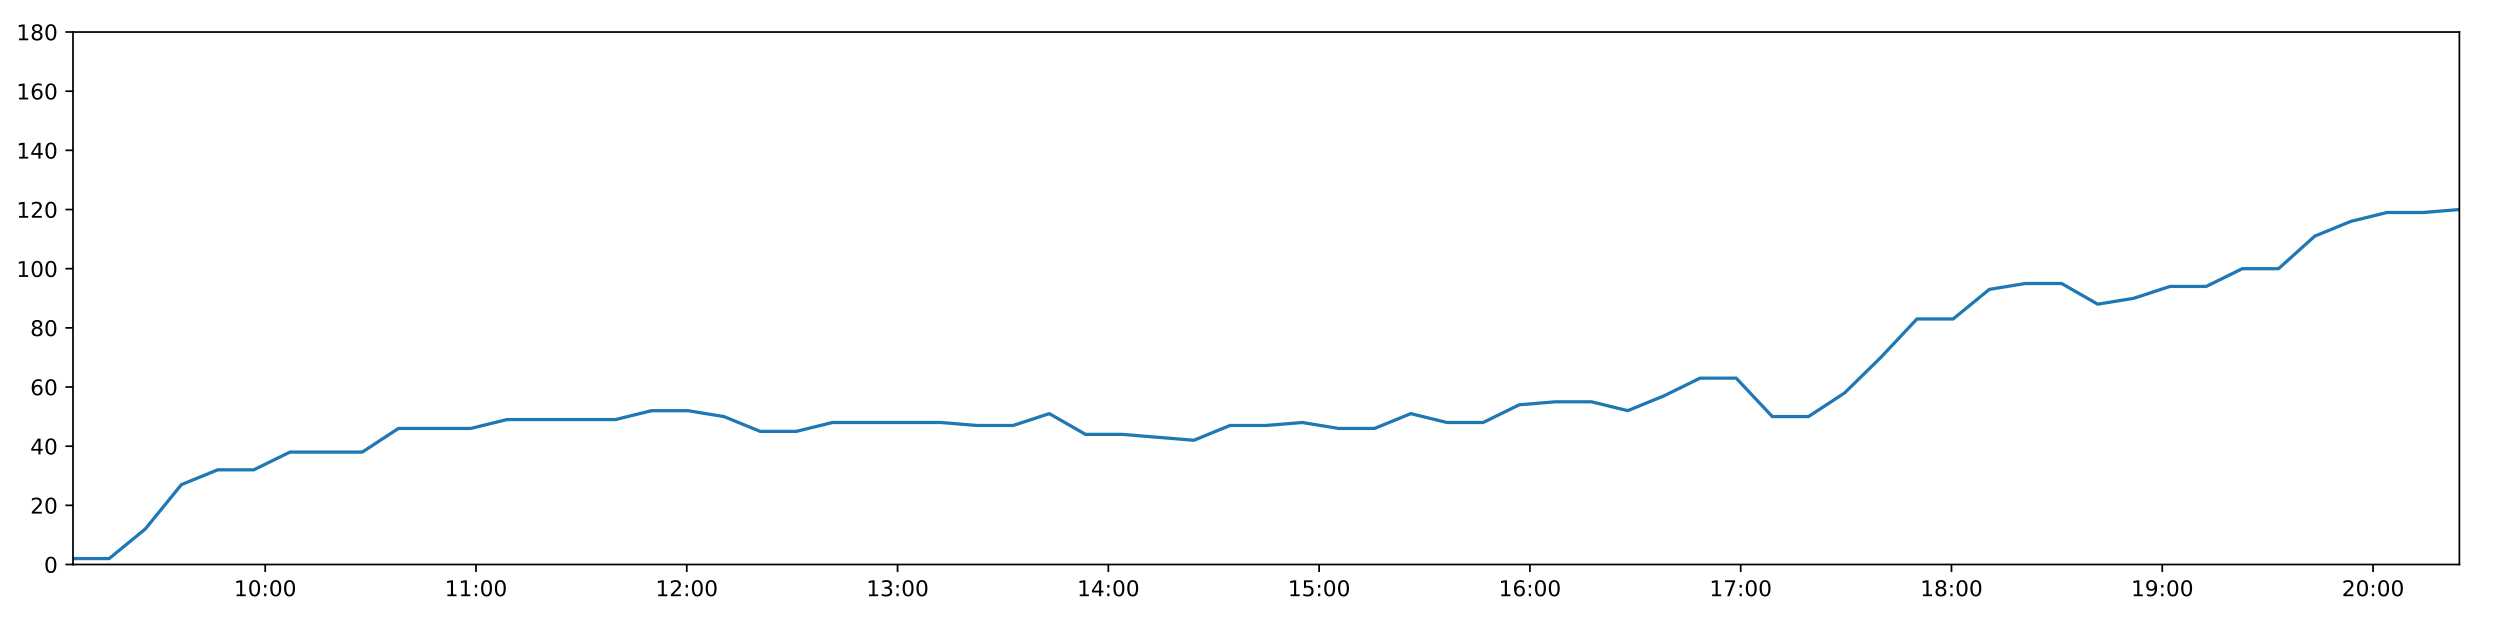
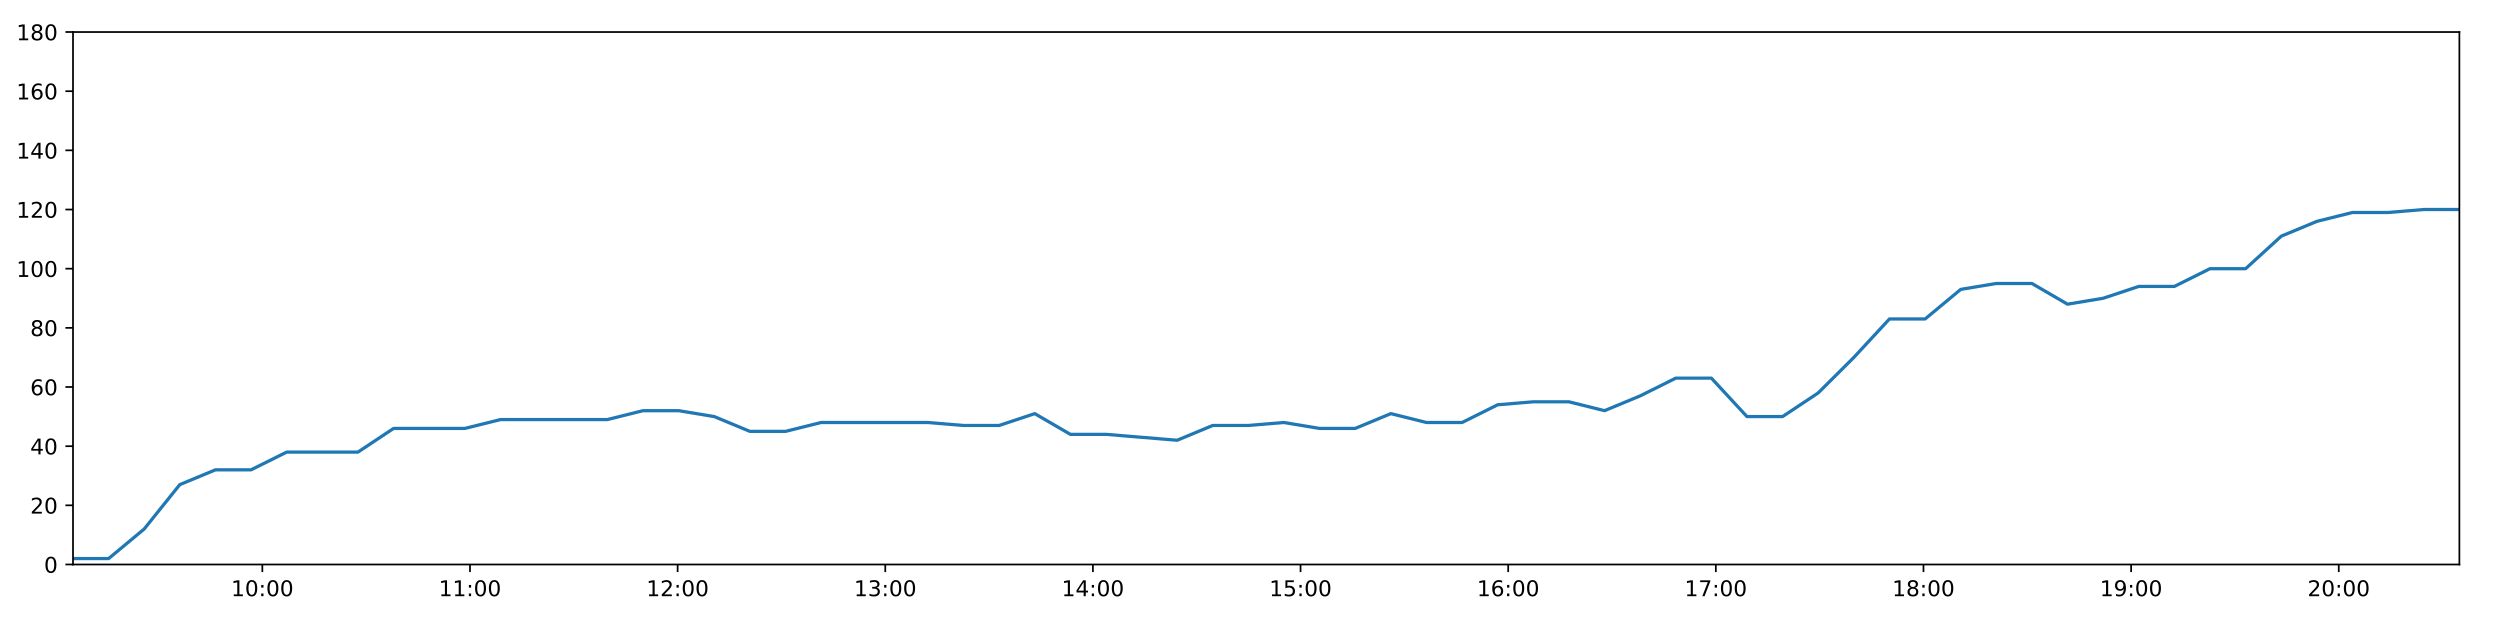
<svg xmlns="http://www.w3.org/2000/svg" xmlns:xlink="http://www.w3.org/1999/xlink" height="288pt" version="1.1" viewBox="0 0 1152 288" width="1152pt">
  <defs>
    <style type="text/css">
*{stroke-linecap:butt;stroke-linejoin:round;}
  </style>
  </defs>
  <g id="figure_1">
    <g id="patch_1">
      <path d="M 0 288  L 1152 288  L 1152 0  L 0 0  z " style="fill:#ffffff;" />
    </g>
    <g id="axes_1">
      <g id="patch_2">
        <path d="M 33.64 260.12  L 1133.28 260.12  L 1133.28 14.76  L 33.64 14.76  z " style="fill:#ffffff;" />
      </g>
      <g id="matplotlib.axis_1">
        <g id="xtick_1">
          <g id="line2d_1">
            <defs>
-               <path d="M 0 0  L 0 3.5  " id="mc484bc53a0" style="stroke:#000000;stroke-width:0.8;" />
-             </defs>
-             <g>
-               <use style="stroke:#000000;stroke-width:0.8;" x="122.208" xlink:href="#mc484bc53a0" y="260.12" />
+               <path d="M 0 0  L 0 3.5  " id="m91b319c45f" style="stroke:#000000;stroke-width:0.8;" />
+             </defs>
+             <g>
+               <use style="stroke:#000000;stroke-width:0.8;" x="120.887" xlink:href="#m91b319c45f" y="260.12" />
            </g>
          </g>
          <g id="text_1">
            <defs>
              <path d="M 12.406 8.297  L 28.516 8.297  L 28.516 63.922  L 10.984 60.406  L 10.984 69.391  L 28.422 72.906  L 38.281 72.906  L 38.281 8.297  L 54.391 8.297  L 54.391 0  L 12.406 0  z " id="DejaVuSans-49" />
              <path d="M 31.781 66.406  Q 24.172 66.406 20.328 58.906  Q 16.5 51.422 16.5 36.375  Q 16.5 21.391 20.328 13.891  Q 24.172 6.391 31.781 6.391  Q 39.453 6.391 43.281 13.891  Q 47.125 21.391 47.125 36.375  Q 47.125 51.422 43.281 58.906  Q 39.453 66.406 31.781 66.406  z M 31.781 74.219  Q 44.047 74.219 50.516 64.516  Q 56.984 54.828 56.984 36.375  Q 56.984 17.969 50.516 8.266  Q 44.047 -1.422 31.781 -1.422  Q 19.531 -1.422 13.062 8.266  Q 6.594 17.969 6.594 36.375  Q 6.594 54.828 13.062 64.516  Q 19.531 74.219 31.781 74.219  z " id="DejaVuSans-48" />
              <path d="M 11.719 12.406  L 22.016 12.406  L 22.016 0  L 11.719 0  z M 11.719 51.703  L 22.016 51.703  L 22.016 39.312  L 11.719 39.312  z " id="DejaVuSans-58" />
            </defs>
-             <g transform="translate(107.7983 274.7184)scale(0.1 -0.1)">
+             <g transform="translate(106.4778 274.7184)scale(0.1 -0.1)">
              <use xlink:href="#DejaVuSans-49" />
              <use x="63.623" xlink:href="#DejaVuSans-48" />
              <use x="127.246" xlink:href="#DejaVuSans-58" />
              <use x="160.938" xlink:href="#DejaVuSans-48" />
              <use x="224.561" xlink:href="#DejaVuSans-48" />
            </g>
          </g>
        </g>
        <g id="xtick_2">
          <g id="line2d_2">
            <g>
-               <use style="stroke:#000000;stroke-width:0.8;" x="219.337" xlink:href="#mc484bc53a0" y="260.12" />
+               <use style="stroke:#000000;stroke-width:0.8;" x="216.568" xlink:href="#m91b319c45f" y="260.12" />
            </g>
          </g>
          <g id="text_2">
-             <g transform="translate(204.9278 274.7184)scale(0.1 -0.1)">
+             <g transform="translate(202.1591 274.7184)scale(0.1 -0.1)">
              <use xlink:href="#DejaVuSans-49" />
              <use x="63.623" xlink:href="#DejaVuSans-49" />
              <use x="127.246" xlink:href="#DejaVuSans-58" />
              <use x="160.938" xlink:href="#DejaVuSans-48" />
              <use x="224.561" xlink:href="#DejaVuSans-48" />
            </g>
          </g>
        </g>
        <g id="xtick_3">
          <g id="line2d_3">
            <g>
-               <use style="stroke:#000000;stroke-width:0.8;" x="316.467" xlink:href="#mc484bc53a0" y="260.12" />
+               <use style="stroke:#000000;stroke-width:0.8;" x="312.25" xlink:href="#m91b319c45f" y="260.12" />
            </g>
          </g>
          <g id="text_3">
            <defs>
              <path d="M 19.188 8.297  L 53.609 8.297  L 53.609 0  L 7.328 0  L 7.328 8.297  Q 12.938 14.109 22.625 23.891  Q 32.328 33.688 34.812 36.531  Q 39.547 41.844 41.422 45.531  Q 43.312 49.219 43.312 52.781  Q 43.312 58.594 39.234 62.25  Q 35.156 65.922 28.609 65.922  Q 23.969 65.922 18.812 64.312  Q 13.672 62.703 7.812 59.422  L 7.812 69.391  Q 13.766 71.781 18.938 73  Q 24.125 74.219 28.422 74.219  Q 39.75 74.219 46.484 68.547  Q 53.219 62.891 53.219 53.422  Q 53.219 48.922 51.531 44.891  Q 49.859 40.875 45.406 35.406  Q 44.188 33.984 37.641 27.219  Q 31.109 20.453 19.188 8.297  z " id="DejaVuSans-50" />
            </defs>
-             <g transform="translate(302.0572 274.7184)scale(0.1 -0.1)">
+             <g transform="translate(297.8403 274.7184)scale(0.1 -0.1)">
              <use xlink:href="#DejaVuSans-49" />
              <use x="63.623" xlink:href="#DejaVuSans-50" />
              <use x="127.246" xlink:href="#DejaVuSans-58" />
              <use x="160.938" xlink:href="#DejaVuSans-48" />
              <use x="224.561" xlink:href="#DejaVuSans-48" />
            </g>
          </g>
        </g>
        <g id="xtick_4">
          <g id="line2d_4">
            <g>
-               <use style="stroke:#000000;stroke-width:0.8;" x="413.596" xlink:href="#mc484bc53a0" y="260.12" />
+               <use style="stroke:#000000;stroke-width:0.8;" x="407.931" xlink:href="#m91b319c45f" y="260.12" />
            </g>
          </g>
          <g id="text_4">
            <defs>
              <path d="M 40.578 39.312  Q 47.656 37.797 51.625 33  Q 55.609 28.219 55.609 21.188  Q 55.609 10.406 48.188 4.484  Q 40.766 -1.422 27.094 -1.422  Q 22.516 -1.422 17.656 -0.516  Q 12.797 0.391 7.625 2.203  L 7.625 11.719  Q 11.719 9.328 16.594 8.109  Q 21.484 6.891 26.812 6.891  Q 36.078 6.891 40.938 10.547  Q 45.797 14.203 45.797 21.188  Q 45.797 27.641 41.281 31.266  Q 36.766 34.906 28.719 34.906  L 20.219 34.906  L 20.219 43.016  L 29.109 43.016  Q 36.375 43.016 40.234 45.922  Q 44.094 48.828 44.094 54.297  Q 44.094 59.906 40.109 62.906  Q 36.141 65.922 28.719 65.922  Q 24.656 65.922 20.016 65.031  Q 15.375 64.156 9.812 62.312  L 9.812 71.094  Q 15.438 72.656 20.344 73.438  Q 25.25 74.219 29.594 74.219  Q 40.828 74.219 47.359 69.109  Q 53.906 64.016 53.906 55.328  Q 53.906 49.266 50.438 45.094  Q 46.969 40.922 40.578 39.312  z " id="DejaVuSans-51" />
            </defs>
-             <g transform="translate(399.1867 274.7184)scale(0.1 -0.1)">
+             <g transform="translate(393.5216 274.7184)scale(0.1 -0.1)">
              <use xlink:href="#DejaVuSans-49" />
              <use x="63.623" xlink:href="#DejaVuSans-51" />
              <use x="127.246" xlink:href="#DejaVuSans-58" />
              <use x="160.938" xlink:href="#DejaVuSans-48" />
              <use x="224.561" xlink:href="#DejaVuSans-48" />
            </g>
          </g>
        </g>
        <g id="xtick_5">
          <g id="line2d_5">
            <g>
-               <use style="stroke:#000000;stroke-width:0.8;" x="510.725" xlink:href="#mc484bc53a0" y="260.12" />
+               <use style="stroke:#000000;stroke-width:0.8;" x="503.612" xlink:href="#m91b319c45f" y="260.12" />
            </g>
          </g>
          <g id="text_5">
            <defs>
              <path d="M 37.797 64.312  L 12.891 25.391  L 37.797 25.391  z M 35.203 72.906  L 47.609 72.906  L 47.609 25.391  L 58.016 25.391  L 58.016 17.188  L 47.609 17.188  L 47.609 0  L 37.797 0  L 37.797 17.188  L 4.891 17.188  L 4.891 26.703  z " id="DejaVuSans-52" />
            </defs>
-             <g transform="translate(496.3161 274.7184)scale(0.1 -0.1)">
+             <g transform="translate(489.2028 274.7184)scale(0.1 -0.1)">
              <use xlink:href="#DejaVuSans-49" />
              <use x="63.623" xlink:href="#DejaVuSans-52" />
              <use x="127.246" xlink:href="#DejaVuSans-58" />
              <use x="160.938" xlink:href="#DejaVuSans-48" />
              <use x="224.561" xlink:href="#DejaVuSans-48" />
            </g>
          </g>
        </g>
        <g id="xtick_6">
          <g id="line2d_6">
            <g>
-               <use style="stroke:#000000;stroke-width:0.8;" x="607.855" xlink:href="#mc484bc53a0" y="260.12" />
+               <use style="stroke:#000000;stroke-width:0.8;" x="599.293" xlink:href="#m91b319c45f" y="260.12" />
            </g>
          </g>
          <g id="text_6">
            <defs>
              <path d="M 10.797 72.906  L 49.516 72.906  L 49.516 64.594  L 19.828 64.594  L 19.828 46.734  Q 21.969 47.469 24.109 47.828  Q 26.266 48.188 28.422 48.188  Q 40.625 48.188 47.75 41.5  Q 54.891 34.812 54.891 23.391  Q 54.891 11.625 47.562 5.094  Q 40.234 -1.422 26.906 -1.422  Q 22.312 -1.422 17.547 -0.641  Q 12.797 0.141 7.719 1.703  L 7.719 11.625  Q 12.109 9.234 16.797 8.062  Q 21.484 6.891 26.703 6.891  Q 35.156 6.891 40.078 11.328  Q 45.016 15.766 45.016 23.391  Q 45.016 31 40.078 35.438  Q 35.156 39.891 26.703 39.891  Q 22.75 39.891 18.812 39.016  Q 14.891 38.141 10.797 36.281  z " id="DejaVuSans-53" />
            </defs>
-             <g transform="translate(593.4455 274.7184)scale(0.1 -0.1)">
+             <g transform="translate(584.8841 274.7184)scale(0.1 -0.1)">
              <use xlink:href="#DejaVuSans-49" />
              <use x="63.623" xlink:href="#DejaVuSans-53" />
              <use x="127.246" xlink:href="#DejaVuSans-58" />
              <use x="160.938" xlink:href="#DejaVuSans-48" />
              <use x="224.561" xlink:href="#DejaVuSans-48" />
            </g>
          </g>
        </g>
        <g id="xtick_7">
          <g id="line2d_7">
            <g>
-               <use style="stroke:#000000;stroke-width:0.8;" x="704.984" xlink:href="#mc484bc53a0" y="260.12" />
+               <use style="stroke:#000000;stroke-width:0.8;" x="694.975" xlink:href="#m91b319c45f" y="260.12" />
            </g>
          </g>
          <g id="text_7">
            <defs>
              <path d="M 33.016 40.375  Q 26.375 40.375 22.484 35.828  Q 18.609 31.297 18.609 23.391  Q 18.609 15.531 22.484 10.953  Q 26.375 6.391 33.016 6.391  Q 39.656 6.391 43.531 10.953  Q 47.406 15.531 47.406 23.391  Q 47.406 31.297 43.531 35.828  Q 39.656 40.375 33.016 40.375  z M 52.594 71.297  L 52.594 62.312  Q 48.875 64.062 45.094 64.984  Q 41.312 65.922 37.594 65.922  Q 27.828 65.922 22.672 59.328  Q 17.531 52.734 16.797 39.406  Q 19.672 43.656 24.016 45.922  Q 28.375 48.188 33.594 48.188  Q 44.578 48.188 50.953 41.516  Q 57.328 34.859 57.328 23.391  Q 57.328 12.156 50.688 5.359  Q 44.047 -1.422 33.016 -1.422  Q 20.359 -1.422 13.672 8.266  Q 6.984 17.969 6.984 36.375  Q 6.984 53.656 15.188 63.938  Q 23.391 74.219 37.203 74.219  Q 40.922 74.219 44.703 73.484  Q 48.484 72.75 52.594 71.297  z " id="DejaVuSans-54" />
            </defs>
-             <g transform="translate(690.575 274.7184)scale(0.1 -0.1)">
+             <g transform="translate(680.5653 274.7184)scale(0.1 -0.1)">
              <use xlink:href="#DejaVuSans-49" />
              <use x="63.623" xlink:href="#DejaVuSans-54" />
              <use x="127.246" xlink:href="#DejaVuSans-58" />
              <use x="160.938" xlink:href="#DejaVuSans-48" />
              <use x="224.561" xlink:href="#DejaVuSans-48" />
            </g>
          </g>
        </g>
        <g id="xtick_8">
          <g id="line2d_8">
            <g>
-               <use style="stroke:#000000;stroke-width:0.8;" x="802.114" xlink:href="#mc484bc53a0" y="260.12" />
+               <use style="stroke:#000000;stroke-width:0.8;" x="790.656" xlink:href="#m91b319c45f" y="260.12" />
            </g>
          </g>
          <g id="text_8">
            <defs>
              <path d="M 8.203 72.906  L 55.078 72.906  L 55.078 68.703  L 28.609 0  L 18.312 0  L 43.219 64.594  L 8.203 64.594  z " id="DejaVuSans-55" />
            </defs>
-             <g transform="translate(787.7044 274.7184)scale(0.1 -0.1)">
+             <g transform="translate(776.2466 274.7184)scale(0.1 -0.1)">
              <use xlink:href="#DejaVuSans-49" />
              <use x="63.623" xlink:href="#DejaVuSans-55" />
              <use x="127.246" xlink:href="#DejaVuSans-58" />
              <use x="160.938" xlink:href="#DejaVuSans-48" />
              <use x="224.561" xlink:href="#DejaVuSans-48" />
            </g>
          </g>
        </g>
        <g id="xtick_9">
          <g id="line2d_9">
            <g>
-               <use style="stroke:#000000;stroke-width:0.8;" x="899.243" xlink:href="#mc484bc53a0" y="260.12" />
+               <use style="stroke:#000000;stroke-width:0.8;" x="886.337" xlink:href="#m91b319c45f" y="260.12" />
            </g>
          </g>
          <g id="text_9">
            <defs>
              <path d="M 31.781 34.625  Q 24.75 34.625 20.719 30.859  Q 16.703 27.094 16.703 20.516  Q 16.703 13.922 20.719 10.156  Q 24.75 6.391 31.781 6.391  Q 38.812 6.391 42.859 10.172  Q 46.922 13.969 46.922 20.516  Q 46.922 27.094 42.891 30.859  Q 38.875 34.625 31.781 34.625  z M 21.922 38.812  Q 15.578 40.375 12.031 44.719  Q 8.5 49.078 8.5 55.328  Q 8.5 64.062 14.719 69.141  Q 20.953 74.219 31.781 74.219  Q 42.672 74.219 48.875 69.141  Q 55.078 64.062 55.078 55.328  Q 55.078 49.078 51.531 44.719  Q 48 40.375 41.703 38.812  Q 48.828 37.156 52.797 32.312  Q 56.781 27.484 56.781 20.516  Q 56.781 9.906 50.312 4.234  Q 43.844 -1.422 31.781 -1.422  Q 19.734 -1.422 13.25 4.234  Q 6.781 9.906 6.781 20.516  Q 6.781 27.484 10.781 32.312  Q 14.797 37.156 21.922 38.812  z M 18.312 54.391  Q 18.312 48.734 21.844 45.562  Q 25.391 42.391 31.781 42.391  Q 38.141 42.391 41.719 45.562  Q 45.312 48.734 45.312 54.391  Q 45.312 60.062 41.719 63.234  Q 38.141 66.406 31.781 66.406  Q 25.391 66.406 21.844 63.234  Q 18.312 60.062 18.312 54.391  z " id="DejaVuSans-56" />
            </defs>
-             <g transform="translate(884.8339 274.7184)scale(0.1 -0.1)">
+             <g transform="translate(871.9278 274.7184)scale(0.1 -0.1)">
              <use xlink:href="#DejaVuSans-49" />
              <use x="63.623" xlink:href="#DejaVuSans-56" />
              <use x="127.246" xlink:href="#DejaVuSans-58" />
              <use x="160.938" xlink:href="#DejaVuSans-48" />
              <use x="224.561" xlink:href="#DejaVuSans-48" />
            </g>
          </g>
        </g>
        <g id="xtick_10">
          <g id="line2d_10">
            <g>
-               <use style="stroke:#000000;stroke-width:0.8;" x="996.373" xlink:href="#mc484bc53a0" y="260.12" />
+               <use style="stroke:#000000;stroke-width:0.8;" x="982.018" xlink:href="#m91b319c45f" y="260.12" />
            </g>
          </g>
          <g id="text_10">
            <defs>
              <path d="M 10.984 1.516  L 10.984 10.5  Q 14.703 8.734 18.5 7.812  Q 22.312 6.891 25.984 6.891  Q 35.75 6.891 40.891 13.453  Q 46.047 20.016 46.781 33.406  Q 43.953 29.203 39.594 26.953  Q 35.25 24.703 29.984 24.703  Q 19.047 24.703 12.672 31.312  Q 6.297 37.938 6.297 49.422  Q 6.297 60.641 12.938 67.422  Q 19.578 74.219 30.609 74.219  Q 43.266 74.219 49.922 64.516  Q 56.594 54.828 56.594 36.375  Q 56.594 19.141 48.406 8.859  Q 40.234 -1.422 26.422 -1.422  Q 22.703 -1.422 18.891 -0.688  Q 15.094 0.047 10.984 1.516  z M 30.609 32.422  Q 37.25 32.422 41.125 36.953  Q 45.016 41.5 45.016 49.422  Q 45.016 57.281 41.125 61.844  Q 37.25 66.406 30.609 66.406  Q 23.969 66.406 20.094 61.844  Q 16.219 57.281 16.219 49.422  Q 16.219 41.5 20.094 36.953  Q 23.969 32.422 30.609 32.422  z " id="DejaVuSans-57" />
            </defs>
-             <g transform="translate(981.9633 274.7184)scale(0.1 -0.1)">
+             <g transform="translate(967.6091 274.7184)scale(0.1 -0.1)">
              <use xlink:href="#DejaVuSans-49" />
              <use x="63.623" xlink:href="#DejaVuSans-57" />
              <use x="127.246" xlink:href="#DejaVuSans-58" />
              <use x="160.938" xlink:href="#DejaVuSans-48" />
              <use x="224.561" xlink:href="#DejaVuSans-48" />
            </g>
          </g>
        </g>
        <g id="xtick_11">
          <g id="line2d_11">
            <g>
-               <use style="stroke:#000000;stroke-width:0.8;" x="1093.502" xlink:href="#mc484bc53a0" y="260.12" />
+               <use style="stroke:#000000;stroke-width:0.8;" x="1077.7" xlink:href="#m91b319c45f" y="260.12" />
            </g>
          </g>
          <g id="text_11">
-             <g transform="translate(1079.093 274.7184)scale(0.1 -0.1)">
+             <g transform="translate(1063.29 274.7184)scale(0.1 -0.1)">
              <use xlink:href="#DejaVuSans-50" />
              <use x="63.623" xlink:href="#DejaVuSans-48" />
              <use x="127.246" xlink:href="#DejaVuSans-58" />
              <use x="160.938" xlink:href="#DejaVuSans-48" />
              <use x="224.561" xlink:href="#DejaVuSans-48" />
            </g>
          </g>
        </g>
      </g>
      <g id="matplotlib.axis_2">
        <g id="ytick_1">
          <g id="line2d_12">
            <defs>
-               <path d="M 0 0  L -3.5 0  " id="meacb976ab7" style="stroke:#000000;stroke-width:0.8;" />
-             </defs>
-             <g>
-               <use style="stroke:#000000;stroke-width:0.8;" x="33.64" xlink:href="#meacb976ab7" y="260.12" />
+               <path d="M 0 0  L -3.5 0  " id="m7525f3b02a" style="stroke:#000000;stroke-width:0.8;" />
+             </defs>
+             <g>
+               <use style="stroke:#000000;stroke-width:0.8;" x="33.64" xlink:href="#m7525f3b02a" y="260.12" />
            </g>
          </g>
          <g id="text_12">
            <g transform="translate(20.2775 263.9192)scale(0.1 -0.1)">
              <use xlink:href="#DejaVuSans-48" />
            </g>
          </g>
        </g>
        <g id="ytick_2">
          <g id="line2d_13">
            <g>
-               <use style="stroke:#000000;stroke-width:0.8;" x="33.64" xlink:href="#meacb976ab7" y="232.858" />
+               <use style="stroke:#000000;stroke-width:0.8;" x="33.64" xlink:href="#m7525f3b02a" y="232.858" />
            </g>
          </g>
          <g id="text_13">
            <g transform="translate(13.915 236.657)scale(0.1 -0.1)">
              <use xlink:href="#DejaVuSans-50" />
              <use x="63.623" xlink:href="#DejaVuSans-48" />
            </g>
          </g>
        </g>
        <g id="ytick_3">
          <g id="line2d_14">
            <g>
-               <use style="stroke:#000000;stroke-width:0.8;" x="33.64" xlink:href="#meacb976ab7" y="205.596" />
+               <use style="stroke:#000000;stroke-width:0.8;" x="33.64" xlink:href="#m7525f3b02a" y="205.596" />
            </g>
          </g>
          <g id="text_14">
            <g transform="translate(13.915 209.3948)scale(0.1 -0.1)">
              <use xlink:href="#DejaVuSans-52" />
              <use x="63.623" xlink:href="#DejaVuSans-48" />
            </g>
          </g>
        </g>
        <g id="ytick_4">
          <g id="line2d_15">
            <g>
-               <use style="stroke:#000000;stroke-width:0.8;" x="33.64" xlink:href="#meacb976ab7" y="178.333" />
+               <use style="stroke:#000000;stroke-width:0.8;" x="33.64" xlink:href="#m7525f3b02a" y="178.333" />
            </g>
          </g>
          <g id="text_15">
            <g transform="translate(13.915 182.1326)scale(0.1 -0.1)">
              <use xlink:href="#DejaVuSans-54" />
              <use x="63.623" xlink:href="#DejaVuSans-48" />
            </g>
          </g>
        </g>
        <g id="ytick_5">
          <g id="line2d_16">
            <g>
-               <use style="stroke:#000000;stroke-width:0.8;" x="33.64" xlink:href="#meacb976ab7" y="151.071" />
+               <use style="stroke:#000000;stroke-width:0.8;" x="33.64" xlink:href="#m7525f3b02a" y="151.071" />
            </g>
          </g>
          <g id="text_16">
            <g transform="translate(13.915 154.8703)scale(0.1 -0.1)">
              <use xlink:href="#DejaVuSans-56" />
              <use x="63.623" xlink:href="#DejaVuSans-48" />
            </g>
          </g>
        </g>
        <g id="ytick_6">
          <g id="line2d_17">
            <g>
-               <use style="stroke:#000000;stroke-width:0.8;" x="33.64" xlink:href="#meacb976ab7" y="123.809" />
+               <use style="stroke:#000000;stroke-width:0.8;" x="33.64" xlink:href="#m7525f3b02a" y="123.809" />
            </g>
          </g>
          <g id="text_17">
            <g transform="translate(7.5525 127.6081)scale(0.1 -0.1)">
              <use xlink:href="#DejaVuSans-49" />
              <use x="63.623" xlink:href="#DejaVuSans-48" />
              <use x="127.246" xlink:href="#DejaVuSans-48" />
            </g>
          </g>
        </g>
        <g id="ytick_7">
          <g id="line2d_18">
            <g>
-               <use style="stroke:#000000;stroke-width:0.8;" x="33.64" xlink:href="#meacb976ab7" y="96.547" />
+               <use style="stroke:#000000;stroke-width:0.8;" x="33.64" xlink:href="#m7525f3b02a" y="96.547" />
            </g>
          </g>
          <g id="text_18">
            <g transform="translate(7.5525 100.3459)scale(0.1 -0.1)">
              <use xlink:href="#DejaVuSans-49" />
              <use x="63.623" xlink:href="#DejaVuSans-50" />
              <use x="127.246" xlink:href="#DejaVuSans-48" />
            </g>
          </g>
        </g>
        <g id="ytick_8">
          <g id="line2d_19">
            <g>
-               <use style="stroke:#000000;stroke-width:0.8;" x="33.64" xlink:href="#meacb976ab7" y="69.284" />
+               <use style="stroke:#000000;stroke-width:0.8;" x="33.64" xlink:href="#m7525f3b02a" y="69.284" />
            </g>
          </g>
          <g id="text_19">
            <g transform="translate(7.5525 73.08366)scale(0.1 -0.1)">
              <use xlink:href="#DejaVuSans-49" />
              <use x="63.623" xlink:href="#DejaVuSans-52" />
              <use x="127.246" xlink:href="#DejaVuSans-48" />
            </g>
          </g>
        </g>
        <g id="ytick_9">
          <g id="line2d_20">
            <g>
-               <use style="stroke:#000000;stroke-width:0.8;" x="33.64" xlink:href="#meacb976ab7" y="42.022" />
+               <use style="stroke:#000000;stroke-width:0.8;" x="33.64" xlink:href="#m7525f3b02a" y="42.022" />
            </g>
          </g>
          <g id="text_20">
            <g transform="translate(7.5525 45.82144)scale(0.1 -0.1)">
              <use xlink:href="#DejaVuSans-49" />
              <use x="63.623" xlink:href="#DejaVuSans-54" />
              <use x="127.246" xlink:href="#DejaVuSans-48" />
            </g>
          </g>
        </g>
        <g id="ytick_10">
          <g id="line2d_21">
            <g>
-               <use style="stroke:#000000;stroke-width:0.8;" x="33.64" xlink:href="#meacb976ab7" y="14.76" />
+               <use style="stroke:#000000;stroke-width:0.8;" x="33.64" xlink:href="#m7525f3b02a" y="14.76" />
            </g>
          </g>
          <g id="text_21">
            <g transform="translate(7.5525 18.55922)scale(0.1 -0.1)">
              <use xlink:href="#DejaVuSans-49" />
              <use x="63.623" xlink:href="#DejaVuSans-56" />
              <use x="127.246" xlink:href="#DejaVuSans-48" />
            </g>
          </g>
        </g>
      </g>
      <g id="line2d_22">
-         <path clip-path="url(#pbb26869ed8)" d="M 33.64 257.394  L 50.292 257.394  L 66.936 243.763  L 83.586 223.316  L 100.266 216.5  L 116.911 216.5  L 133.592 208.322  L 150.254 208.322  L 166.927 208.322  L 183.605 197.417  L 200.288 197.417  L 216.967 197.417  L 233.66 193.328  L 250.307 193.328  L 266.967 193.328  L 283.632 193.328  L 300.293 189.238  L 316.96 189.238  L 333.623 191.964  L 350.28 198.78  L 366.938 198.78  L 383.598 194.691  L 400.258 194.691  L 416.918 194.691  L 433.571 194.691  L 450.211 196.054  L 466.867 196.054  L 483.531 190.601  L 500.179 200.143  L 516.839 200.143  L 533.485 201.506  L 550.134 202.869  L 566.786 196.054  L 583.443 196.054  L 600.098 194.691  L 616.756 197.417  L 633.426 197.417  L 650.103 190.601  L 666.77 194.691  L 683.43 194.691  L 700.089 186.512  L 716.755 185.149  L 733.398 185.149  L 750.042 189.238  L 766.723 182.423  L 783.37 174.244  L 800.026 174.244  L 816.676 191.964  L 833.335 191.964  L 849.996 181.06  L 866.667 164.702  L 883.32 146.982  L 900.007 146.982  L 916.662 133.351  L 933.322 130.624  L 949.97 130.624  L 966.62 140.166  L 983.273 137.44  L 999.951 131.988  L 1016.608 131.988  L 1033.255 123.809  L 1049.939 123.809  L 1066.623 108.815  L 1083.283 101.999  L 1099.928 97.91  L 1116.624 97.91  L 1133.28 96.547  " style="fill:none;stroke:#1f77b4;stroke-linecap:square;stroke-width:1.5;" />
+         <path clip-path="url(#pa67b9ab456)" d="M 33.64 257.394  L 50.044 257.394  L 66.439 243.763  L 82.841 223.316  L 99.272 216.5  L 115.67 216.5  L 132.102 208.322  L 148.515 208.322  L 164.94 208.322  L 181.369 197.417  L 197.804 197.417  L 214.234 197.417  L 230.678 193.328  L 247.077 193.328  L 263.488 193.328  L 279.905 193.328  L 296.318 189.238  L 312.736 189.238  L 329.15 191.964  L 345.559 198.78  L 361.968 198.78  L 378.381 194.691  L 394.792 194.691  L 411.203 194.691  L 427.608 194.691  L 444 196.054  L 460.407 196.054  L 476.824 190.601  L 493.223 200.143  L 509.635 200.143  L 526.032 201.506  L 542.433 202.869  L 558.836 196.054  L 575.246 196.054  L 591.652 194.691  L 608.062 197.417  L 624.483 197.417  L 640.912 190.601  L 657.33 194.691  L 673.741 194.691  L 690.152 186.512  L 706.57 185.149  L 722.964 185.149  L 739.361 189.238  L 755.793 182.423  L 772.192 174.244  L 788.599 174.244  L 805.001 191.964  L 821.412 191.964  L 837.824 181.06  L 854.247 164.702  L 870.652 146.982  L 887.09 146.982  L 903.497 133.351  L 919.908 130.624  L 936.307 130.624  L 952.71 140.166  L 969.114 137.44  L 985.544 131.988  L 1001.952 131.988  L 1018.351 123.809  L 1034.786 123.809  L 1051.221 108.815  L 1067.633 101.999  L 1084.03 97.91  L 1100.477 97.91  L 1116.885 96.547  L 1133.28 96.547  " style="fill:none;stroke:#1f77b4;stroke-linecap:square;stroke-width:1.5;" />
      </g>
      <g id="patch_3">
        <path d="M 33.64 260.12  L 33.64 14.76  " style="fill:none;stroke:#000000;stroke-linecap:square;stroke-linejoin:miter;stroke-width:0.8;" />
      </g>
      <g id="patch_4">
        <path d="M 1133.28 260.12  L 1133.28 14.76  " style="fill:none;stroke:#000000;stroke-linecap:square;stroke-linejoin:miter;stroke-width:0.8;" />
      </g>
      <g id="patch_5">
        <path d="M 33.64 260.12  L 1133.28 260.12  " style="fill:none;stroke:#000000;stroke-linecap:square;stroke-linejoin:miter;stroke-width:0.8;" />
      </g>
      <g id="patch_6">
        <path d="M 33.64 14.76  L 1133.28 14.76  " style="fill:none;stroke:#000000;stroke-linecap:square;stroke-linejoin:miter;stroke-width:0.8;" />
      </g>
    </g>
  </g>
  <defs>
-     <clipPath id="pbb26869ed8">
+     <clipPath id="pa67b9ab456">
      <rect height="245.36" width="1099.64" x="33.64" y="14.76" />
    </clipPath>
  </defs>
</svg>
